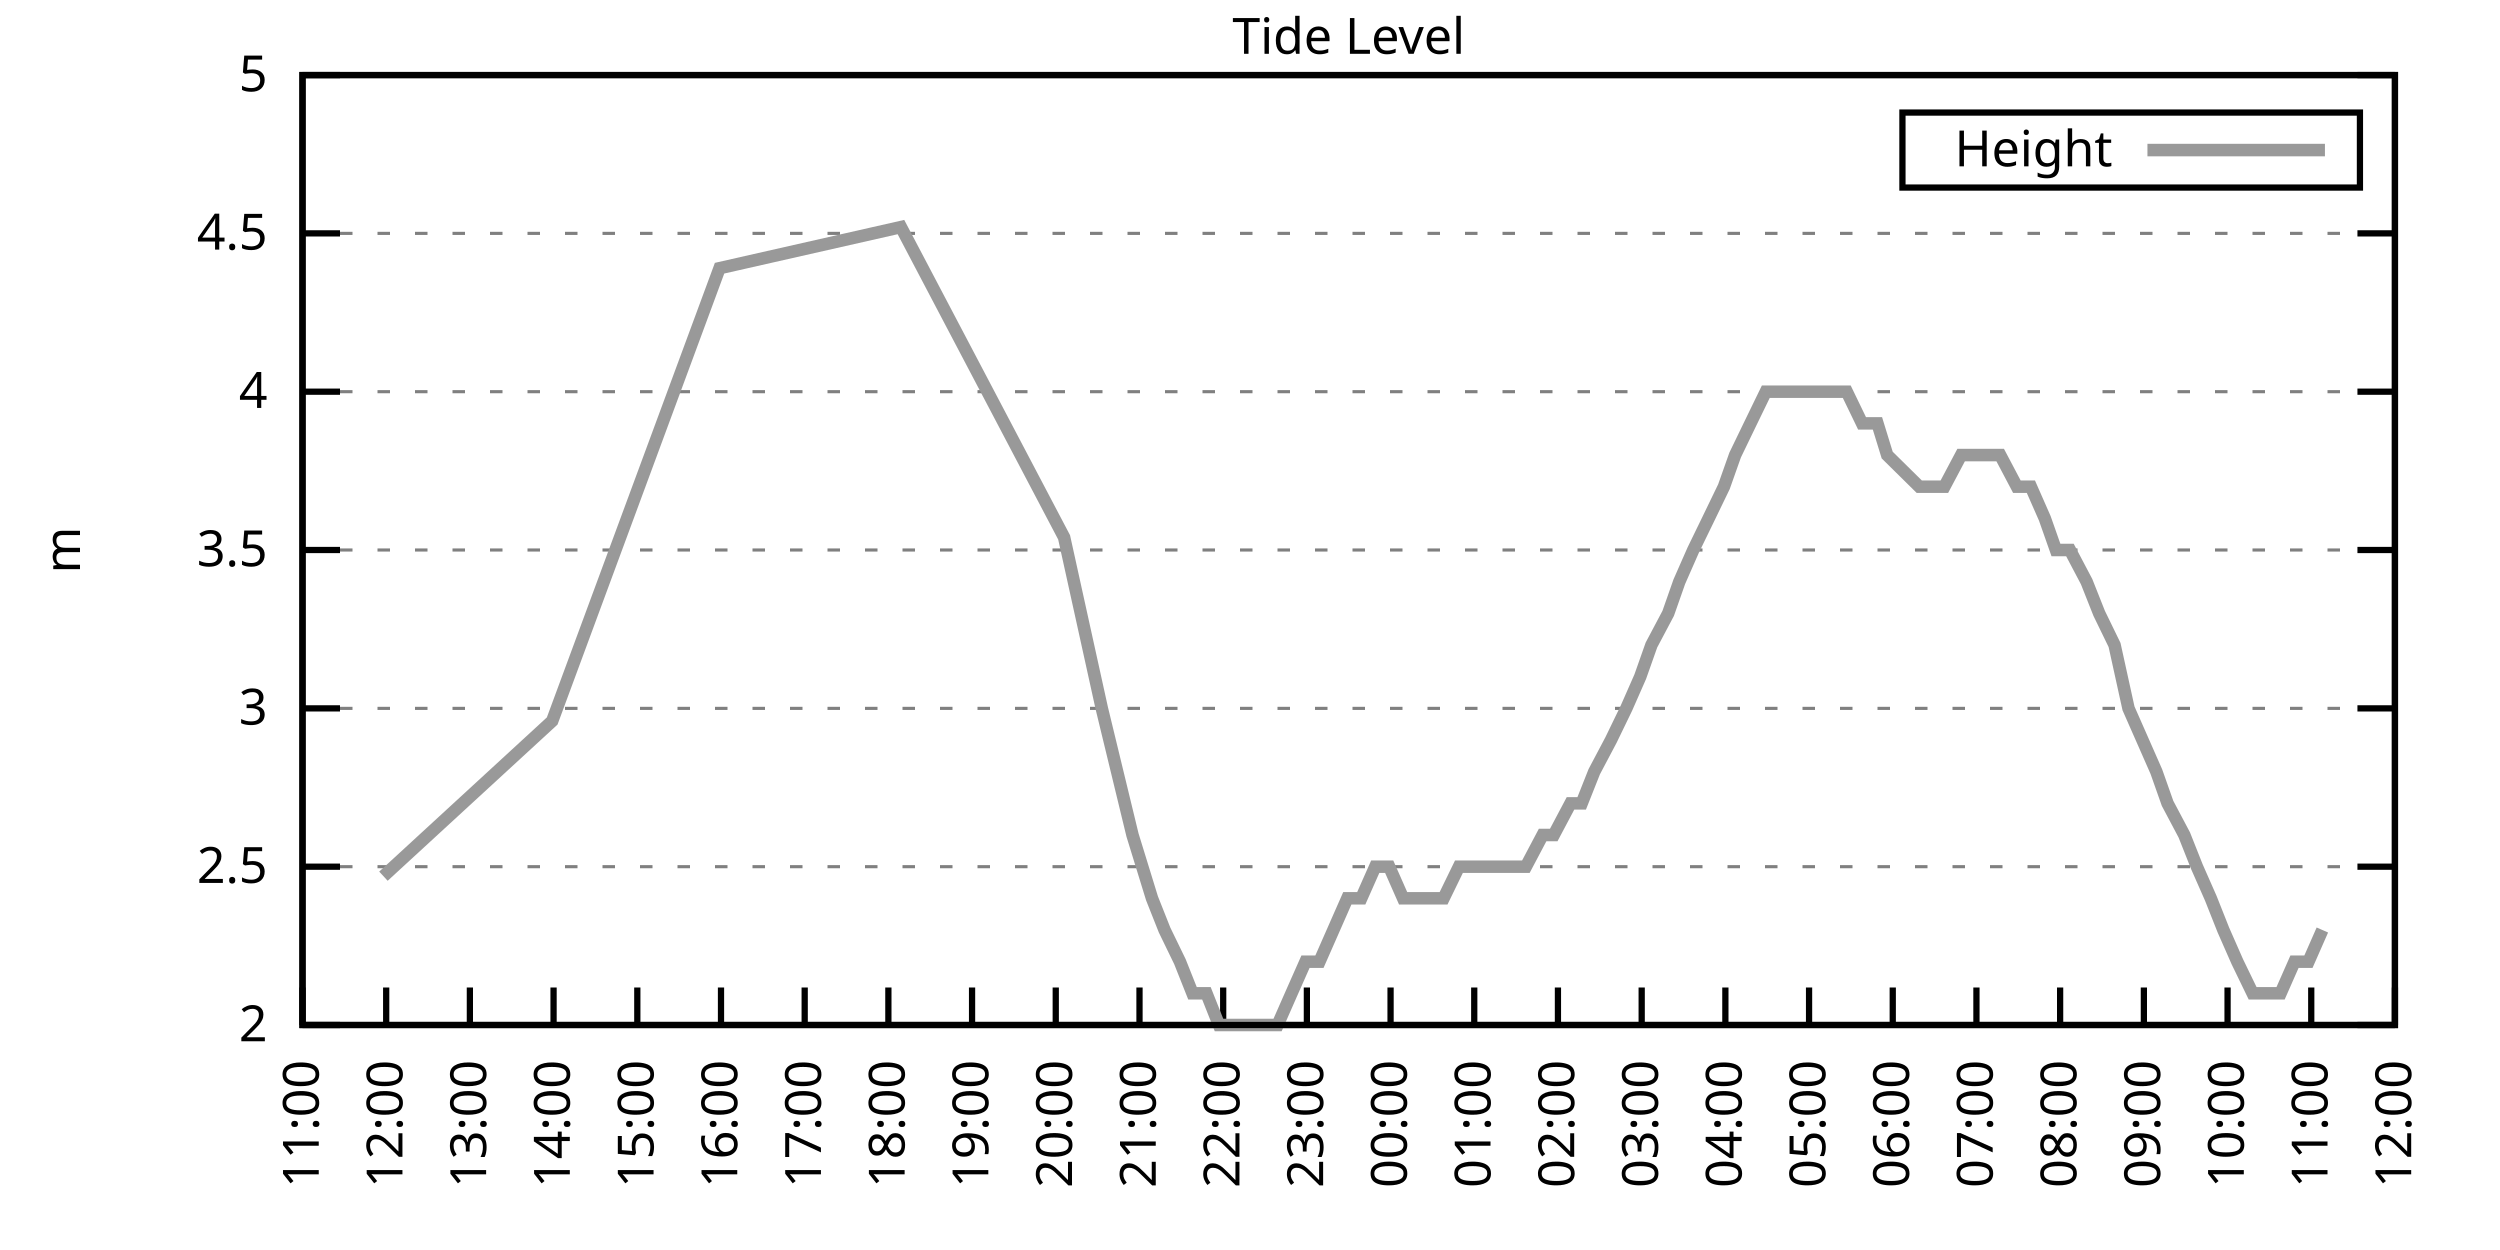
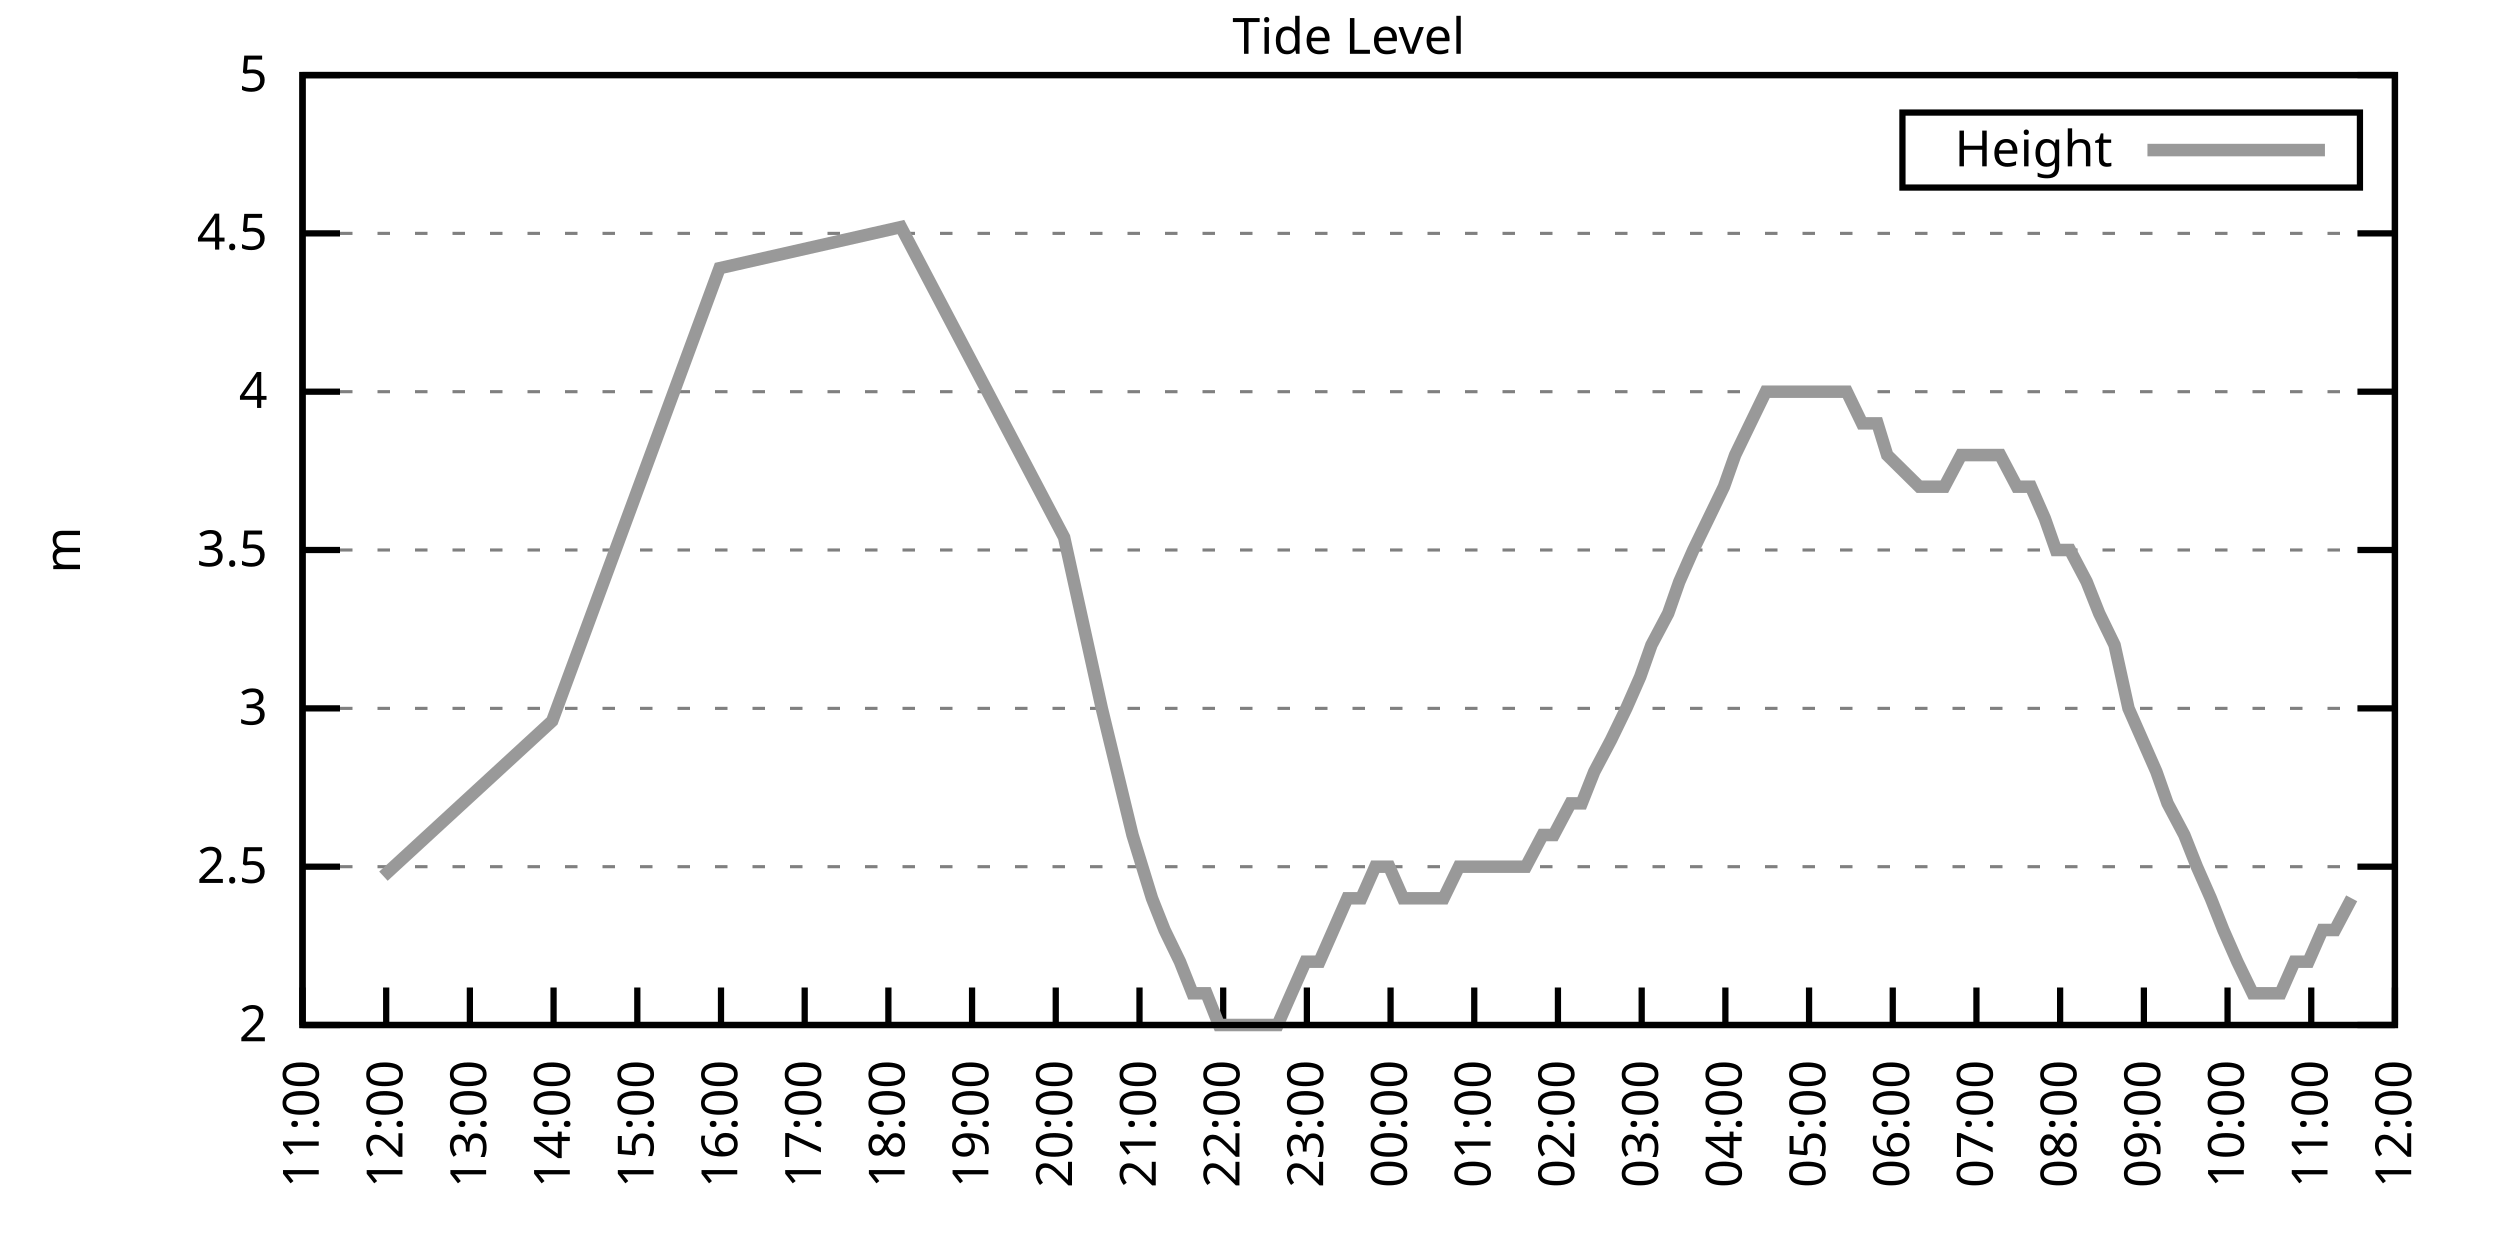
<svg xmlns="http://www.w3.org/2000/svg" xmlns:xlink="http://www.w3.org/1999/xlink" width="400" height="200" viewBox="0 0 400 200">
  <g id="gnuplot_canvas">
    <rect x="0" y="0" width="400" height="200" fill="none" />
    <defs>
      <circle id="gpDot" r="0.5" stroke-width="0.5" stroke="currentColor" />
      <path id="gpPt0" stroke-width="0.333" stroke="currentColor" d="M-1,0 h2 M0,-1 v2" />
      <path id="gpPt1" stroke-width="0.333" stroke="currentColor" d="M-1,-1 L1,1 M1,-1 L-1,1" />
      <path id="gpPt2" stroke-width="0.333" stroke="currentColor" d="M-1,0 L1,0 M0,-1 L0,1 M-1,-1 L1,1 M-1,1 L1,-1" />
      <rect id="gpPt3" stroke-width="0.333" stroke="currentColor" x="-1" y="-1" width="2" height="2" />
      <rect id="gpPt4" stroke-width="0.333" stroke="currentColor" fill="currentColor" x="-1" y="-1" width="2" height="2" />
      <circle id="gpPt5" stroke-width="0.333" stroke="currentColor" cx="0" cy="0" r="1" />
      <use xlink:href="#gpPt5" id="gpPt6" fill="currentColor" stroke="none" />
      <path id="gpPt7" stroke-width="0.333" stroke="currentColor" d="M0,-1.33 L-1.33,0.67 L1.33,0.67 z" />
      <use xlink:href="#gpPt7" id="gpPt8" fill="currentColor" stroke="none" />
      <use xlink:href="#gpPt7" id="gpPt9" stroke="currentColor" transform="rotate(180)" />
      <use xlink:href="#gpPt9" id="gpPt10" fill="currentColor" stroke="none" />
      <use xlink:href="#gpPt3" id="gpPt11" stroke="currentColor" transform="rotate(45)" />
      <use xlink:href="#gpPt11" id="gpPt12" fill="currentColor" stroke="none" />
      <path id="gpPt13" stroke-width="0.333" stroke="currentColor" d="M0,1.330 L1.265,0.411 L0.782,-1.067 L-0.782,-1.076 L-1.265,0.411 z" />
      <use xlink:href="#gpPt13" id="gpPt14" fill="currentColor" stroke="none" />
      <filter id="textbox" filterUnits="objectBoundingBox" x="0" y="0" height="1" width="1">
        <feFlood flood-color="white" flood-opacity="1" result="bgnd" />
        <feComposite in="SourceGraphic" in2="bgnd" operator="atop" />
      </filter>
      <filter id="greybox" filterUnits="objectBoundingBox" x="0" y="0" height="1" width="1">
        <feFlood flood-color="lightgrey" flood-opacity="1" result="grey" />
        <feComposite in="SourceGraphic" in2="grey" operator="atop" />
      </filter>
    </defs>
    <g fill="none" color="white" stroke="currentColor" stroke-width="1.00" stroke-linecap="butt" stroke-linejoin="miter">
</g>
    <g fill="none" color="black" stroke="currentColor" stroke-width="1.00" stroke-linecap="butt" stroke-linejoin="miter">
      <g stroke="none" shape-rendering="crispEdges">
        <polygon fill="rgb(255, 255, 255)" points="48.40,164.00 383.18,164.00 383.18,12.02 48.40,12.02 " />
      </g>
    </g>
    <g fill="none" color="black" stroke="currentColor" stroke-width="1.00" stroke-linecap="butt" stroke-linejoin="miter">
</g>
    <g fill="none" color="black" stroke="black" stroke-width="0.50" stroke-linecap="butt" stroke-linejoin="miter">
</g>
    <g fill="none" color="gray" stroke="currentColor" stroke-width="0.50" stroke-linecap="butt" stroke-linejoin="miter">
      <path stroke="gray" stroke-dasharray="2,4" class="gridline" d="M48.40,164.00 L383.19,164.00  " />
    </g>
    <g fill="none" color="gray" stroke="gray" stroke-width="1.00" stroke-linecap="butt" stroke-linejoin="miter">
</g>
    <g fill="none" color="black" stroke="currentColor" stroke-width="1.00" stroke-linecap="butt" stroke-linejoin="miter">
      <path stroke="black" d="M48.40,164.00 L54.40,164.00 M383.19,164.00 L377.19,164.00  " />
      <g transform="translate(42.80,166.60)" stroke="none" fill="black" font-family="Sans" font-size="8.00" text-anchor="end">
        <text>
          <tspan font-family="Sans"> 2</tspan>
        </text>
      </g>
    </g>
    <g fill="none" color="black" stroke="currentColor" stroke-width="1.00" stroke-linecap="butt" stroke-linejoin="miter">
</g>
    <g fill="none" color="black" stroke="black" stroke-width="0.50" stroke-linecap="butt" stroke-linejoin="miter">
</g>
    <g fill="none" color="gray" stroke="currentColor" stroke-width="0.50" stroke-linecap="butt" stroke-linejoin="miter">
      <path stroke="gray" stroke-dasharray="2,4" class="gridline" d="M48.40,138.67 L383.19,138.67  " />
    </g>
    <g fill="none" color="gray" stroke="gray" stroke-width="1.00" stroke-linecap="butt" stroke-linejoin="miter">
</g>
    <g fill="none" color="black" stroke="currentColor" stroke-width="1.00" stroke-linecap="butt" stroke-linejoin="miter">
      <path stroke="black" d="M48.40,138.67 L54.40,138.67 M383.19,138.67 L377.19,138.67  " />
      <g transform="translate(42.80,141.27)" stroke="none" fill="black" font-family="Sans" font-size="8.00" text-anchor="end">
        <text>
          <tspan font-family="Sans"> 2.5</tspan>
        </text>
      </g>
    </g>
    <g fill="none" color="black" stroke="currentColor" stroke-width="1.00" stroke-linecap="butt" stroke-linejoin="miter">
</g>
    <g fill="none" color="black" stroke="black" stroke-width="0.50" stroke-linecap="butt" stroke-linejoin="miter">
</g>
    <g fill="none" color="gray" stroke="currentColor" stroke-width="0.50" stroke-linecap="butt" stroke-linejoin="miter">
      <path stroke="gray" stroke-dasharray="2,4" class="gridline" d="M48.40,113.34 L383.19,113.34  " />
    </g>
    <g fill="none" color="gray" stroke="gray" stroke-width="1.00" stroke-linecap="butt" stroke-linejoin="miter">
</g>
    <g fill="none" color="black" stroke="currentColor" stroke-width="1.00" stroke-linecap="butt" stroke-linejoin="miter">
      <path stroke="black" d="M48.40,113.34 L54.40,113.34 M383.19,113.34 L377.19,113.34  " />
      <g transform="translate(42.80,115.94)" stroke="none" fill="black" font-family="Sans" font-size="8.00" text-anchor="end">
        <text>
          <tspan font-family="Sans"> 3</tspan>
        </text>
      </g>
    </g>
    <g fill="none" color="black" stroke="currentColor" stroke-width="1.00" stroke-linecap="butt" stroke-linejoin="miter">
</g>
    <g fill="none" color="black" stroke="black" stroke-width="0.50" stroke-linecap="butt" stroke-linejoin="miter">
</g>
    <g fill="none" color="gray" stroke="currentColor" stroke-width="0.50" stroke-linecap="butt" stroke-linejoin="miter">
      <path stroke="gray" stroke-dasharray="2,4" class="gridline" d="M48.40,88.00 L383.19,88.00  " />
    </g>
    <g fill="none" color="gray" stroke="gray" stroke-width="1.00" stroke-linecap="butt" stroke-linejoin="miter">
</g>
    <g fill="none" color="black" stroke="currentColor" stroke-width="1.00" stroke-linecap="butt" stroke-linejoin="miter">
      <path stroke="black" d="M48.40,88.00 L54.40,88.00 M383.19,88.00 L377.19,88.00  " />
      <g transform="translate(42.80,90.60)" stroke="none" fill="black" font-family="Sans" font-size="8.00" text-anchor="end">
        <text>
          <tspan font-family="Sans"> 3.5</tspan>
        </text>
      </g>
    </g>
    <g fill="none" color="black" stroke="currentColor" stroke-width="1.00" stroke-linecap="butt" stroke-linejoin="miter">
</g>
    <g fill="none" color="black" stroke="black" stroke-width="0.50" stroke-linecap="butt" stroke-linejoin="miter">
</g>
    <g fill="none" color="gray" stroke="currentColor" stroke-width="0.50" stroke-linecap="butt" stroke-linejoin="miter">
      <path stroke="gray" stroke-dasharray="2,4" class="gridline" d="M48.40,62.67 L383.19,62.67  " />
    </g>
    <g fill="none" color="gray" stroke="gray" stroke-width="1.00" stroke-linecap="butt" stroke-linejoin="miter">
</g>
    <g fill="none" color="black" stroke="currentColor" stroke-width="1.00" stroke-linecap="butt" stroke-linejoin="miter">
      <path stroke="black" d="M48.40,62.67 L54.40,62.67 M383.19,62.67 L377.19,62.67  " />
      <g transform="translate(42.80,65.27)" stroke="none" fill="black" font-family="Sans" font-size="8.00" text-anchor="end">
        <text>
          <tspan font-family="Sans"> 4</tspan>
        </text>
      </g>
    </g>
    <g fill="none" color="black" stroke="currentColor" stroke-width="1.00" stroke-linecap="butt" stroke-linejoin="miter">
</g>
    <g fill="none" color="black" stroke="black" stroke-width="0.50" stroke-linecap="butt" stroke-linejoin="miter">
</g>
    <g fill="none" color="gray" stroke="currentColor" stroke-width="0.50" stroke-linecap="butt" stroke-linejoin="miter">
      <path stroke="gray" stroke-dasharray="2,4" class="gridline" d="M48.40,37.34 L383.19,37.34  " />
    </g>
    <g fill="none" color="gray" stroke="gray" stroke-width="1.00" stroke-linecap="butt" stroke-linejoin="miter">
</g>
    <g fill="none" color="black" stroke="currentColor" stroke-width="1.00" stroke-linecap="butt" stroke-linejoin="miter">
      <path stroke="black" d="M48.40,37.34 L54.40,37.34 M383.19,37.34 L377.19,37.34  " />
      <g transform="translate(42.80,39.94)" stroke="none" fill="black" font-family="Sans" font-size="8.00" text-anchor="end">
        <text>
          <tspan font-family="Sans"> 4.5</tspan>
        </text>
      </g>
    </g>
    <g fill="none" color="black" stroke="currentColor" stroke-width="1.00" stroke-linecap="butt" stroke-linejoin="miter">
</g>
    <g fill="none" color="black" stroke="black" stroke-width="0.50" stroke-linecap="butt" stroke-linejoin="miter">
</g>
    <g fill="none" color="gray" stroke="currentColor" stroke-width="0.50" stroke-linecap="butt" stroke-linejoin="miter">
      <path stroke="gray" stroke-dasharray="2,4" class="gridline" d="M48.40,12.01 L383.19,12.01  " />
    </g>
    <g fill="none" color="gray" stroke="gray" stroke-width="1.00" stroke-linecap="butt" stroke-linejoin="miter">
</g>
    <g fill="none" color="black" stroke="currentColor" stroke-width="1.00" stroke-linecap="butt" stroke-linejoin="miter">
      <path stroke="black" d="M48.40,12.01 L54.40,12.01 M383.19,12.01 L377.19,12.01  " />
      <g transform="translate(42.80,14.61)" stroke="none" fill="black" font-family="Sans" font-size="8.00" text-anchor="end">
        <text>
          <tspan font-family="Sans"> 5</tspan>
        </text>
      </g>
    </g>
    <g fill="none" color="black" stroke="currentColor" stroke-width="1.00" stroke-linecap="butt" stroke-linejoin="miter">
      <path stroke="black" d="M48.40,164.00 L48.40,158.00  " />
      <g transform="translate(51.00,169.60) rotate(270.00)" stroke="none" fill="black" font-family="Sans" font-size="8.00" text-anchor="end">
        <text>
          <tspan font-family="Sans">11:00</tspan>
        </text>
      </g>
    </g>
    <g fill="none" color="black" stroke="currentColor" stroke-width="1.00" stroke-linecap="butt" stroke-linejoin="miter">
      <path stroke="black" d="M61.79,164.00 L61.79,158.00  " />
      <g transform="translate(64.39,169.60) rotate(270.00)" stroke="none" fill="black" font-family="Sans" font-size="8.00" text-anchor="end">
        <text>
          <tspan font-family="Sans">12:00</tspan>
        </text>
      </g>
    </g>
    <g fill="none" color="black" stroke="currentColor" stroke-width="1.00" stroke-linecap="butt" stroke-linejoin="miter">
      <path stroke="black" d="M75.18,164.00 L75.18,158.00  " />
      <g transform="translate(77.78,169.60) rotate(270.00)" stroke="none" fill="black" font-family="Sans" font-size="8.00" text-anchor="end">
        <text>
          <tspan font-family="Sans">13:00</tspan>
        </text>
      </g>
    </g>
    <g fill="none" color="black" stroke="currentColor" stroke-width="1.00" stroke-linecap="butt" stroke-linejoin="miter">
      <path stroke="black" d="M88.57,164.00 L88.57,158.00  " />
      <g transform="translate(91.17,169.60) rotate(270.00)" stroke="none" fill="black" font-family="Sans" font-size="8.00" text-anchor="end">
        <text>
          <tspan font-family="Sans">14:00</tspan>
        </text>
      </g>
    </g>
    <g fill="none" color="black" stroke="currentColor" stroke-width="1.00" stroke-linecap="butt" stroke-linejoin="miter">
      <path stroke="black" d="M101.97,164.00 L101.97,158.00  " />
      <g transform="translate(104.57,169.60) rotate(270.00)" stroke="none" fill="black" font-family="Sans" font-size="8.00" text-anchor="end">
        <text>
          <tspan font-family="Sans">15:00</tspan>
        </text>
      </g>
    </g>
    <g fill="none" color="black" stroke="currentColor" stroke-width="1.00" stroke-linecap="butt" stroke-linejoin="miter">
      <path stroke="black" d="M115.36,164.00 L115.36,158.00  " />
      <g transform="translate(117.96,169.60) rotate(270.00)" stroke="none" fill="black" font-family="Sans" font-size="8.00" text-anchor="end">
        <text>
          <tspan font-family="Sans">16:00</tspan>
        </text>
      </g>
    </g>
    <g fill="none" color="black" stroke="currentColor" stroke-width="1.00" stroke-linecap="butt" stroke-linejoin="miter">
      <path stroke="black" d="M128.75,164.00 L128.75,158.00  " />
      <g transform="translate(131.35,169.60) rotate(270.00)" stroke="none" fill="black" font-family="Sans" font-size="8.00" text-anchor="end">
        <text>
          <tspan font-family="Sans">17:00</tspan>
        </text>
      </g>
    </g>
    <g fill="none" color="black" stroke="currentColor" stroke-width="1.00" stroke-linecap="butt" stroke-linejoin="miter">
      <path stroke="black" d="M142.14,164.00 L142.14,158.00  " />
      <g transform="translate(144.74,169.60) rotate(270.00)" stroke="none" fill="black" font-family="Sans" font-size="8.00" text-anchor="end">
        <text>
          <tspan font-family="Sans">18:00</tspan>
        </text>
      </g>
    </g>
    <g fill="none" color="black" stroke="currentColor" stroke-width="1.00" stroke-linecap="butt" stroke-linejoin="miter">
      <path stroke="black" d="M155.53,164.00 L155.53,158.00  " />
      <g transform="translate(158.13,169.60) rotate(270.00)" stroke="none" fill="black" font-family="Sans" font-size="8.00" text-anchor="end">
        <text>
          <tspan font-family="Sans">19:00</tspan>
        </text>
      </g>
    </g>
    <g fill="none" color="black" stroke="currentColor" stroke-width="1.00" stroke-linecap="butt" stroke-linejoin="miter">
      <path stroke="black" d="M168.92,164.00 L168.92,158.00  " />
      <g transform="translate(171.52,169.60) rotate(270.00)" stroke="none" fill="black" font-family="Sans" font-size="8.00" text-anchor="end">
        <text>
          <tspan font-family="Sans">20:00</tspan>
        </text>
      </g>
    </g>
    <g fill="none" color="black" stroke="currentColor" stroke-width="1.00" stroke-linecap="butt" stroke-linejoin="miter">
      <path stroke="black" d="M182.32,164.00 L182.32,158.00  " />
      <g transform="translate(184.92,169.60) rotate(270.00)" stroke="none" fill="black" font-family="Sans" font-size="8.00" text-anchor="end">
        <text>
          <tspan font-family="Sans">21:00</tspan>
        </text>
      </g>
    </g>
    <g fill="none" color="black" stroke="currentColor" stroke-width="1.00" stroke-linecap="butt" stroke-linejoin="miter">
      <path stroke="black" d="M195.71,164.00 L195.71,158.00  " />
      <g transform="translate(198.31,169.60) rotate(270.00)" stroke="none" fill="black" font-family="Sans" font-size="8.00" text-anchor="end">
        <text>
          <tspan font-family="Sans">22:00</tspan>
        </text>
      </g>
    </g>
    <g fill="none" color="black" stroke="currentColor" stroke-width="1.00" stroke-linecap="butt" stroke-linejoin="miter">
      <path stroke="black" d="M209.10,164.00 L209.10,158.00  " />
      <g transform="translate(211.70,169.60) rotate(270.00)" stroke="none" fill="black" font-family="Sans" font-size="8.00" text-anchor="end">
        <text>
          <tspan font-family="Sans">23:00</tspan>
        </text>
      </g>
    </g>
    <g fill="none" color="black" stroke="currentColor" stroke-width="1.00" stroke-linecap="butt" stroke-linejoin="miter">
      <path stroke="black" d="M222.49,164.00 L222.49,158.00  " />
      <g transform="translate(225.09,169.60) rotate(270.00)" stroke="none" fill="black" font-family="Sans" font-size="8.00" text-anchor="end">
        <text>
          <tspan font-family="Sans">00:00</tspan>
        </text>
      </g>
    </g>
    <g fill="none" color="black" stroke="currentColor" stroke-width="1.00" stroke-linecap="butt" stroke-linejoin="miter">
      <path stroke="black" d="M235.88,164.00 L235.88,158.00  " />
      <g transform="translate(238.48,169.60) rotate(270.00)" stroke="none" fill="black" font-family="Sans" font-size="8.00" text-anchor="end">
        <text>
          <tspan font-family="Sans">01:00</tspan>
        </text>
      </g>
    </g>
    <g fill="none" color="black" stroke="currentColor" stroke-width="1.00" stroke-linecap="butt" stroke-linejoin="miter">
      <path stroke="black" d="M249.27,164.00 L249.27,158.00  " />
      <g transform="translate(251.87,169.60) rotate(270.00)" stroke="none" fill="black" font-family="Sans" font-size="8.00" text-anchor="end">
        <text>
          <tspan font-family="Sans">02:00</tspan>
        </text>
      </g>
    </g>
    <g fill="none" color="black" stroke="currentColor" stroke-width="1.00" stroke-linecap="butt" stroke-linejoin="miter">
      <path stroke="black" d="M262.67,164.00 L262.67,158.00  " />
      <g transform="translate(265.27,169.60) rotate(270.00)" stroke="none" fill="black" font-family="Sans" font-size="8.00" text-anchor="end">
        <text>
          <tspan font-family="Sans">03:00</tspan>
        </text>
      </g>
    </g>
    <g fill="none" color="black" stroke="currentColor" stroke-width="1.00" stroke-linecap="butt" stroke-linejoin="miter">
      <path stroke="black" d="M276.06,164.00 L276.06,158.00  " />
      <g transform="translate(278.66,169.60) rotate(270.00)" stroke="none" fill="black" font-family="Sans" font-size="8.00" text-anchor="end">
        <text>
          <tspan font-family="Sans">04:00</tspan>
        </text>
      </g>
    </g>
    <g fill="none" color="black" stroke="currentColor" stroke-width="1.00" stroke-linecap="butt" stroke-linejoin="miter">
      <path stroke="black" d="M289.45,164.00 L289.45,158.00  " />
      <g transform="translate(292.05,169.60) rotate(270.00)" stroke="none" fill="black" font-family="Sans" font-size="8.00" text-anchor="end">
        <text>
          <tspan font-family="Sans">05:00</tspan>
        </text>
      </g>
    </g>
    <g fill="none" color="black" stroke="currentColor" stroke-width="1.00" stroke-linecap="butt" stroke-linejoin="miter">
      <path stroke="black" d="M302.84,164.00 L302.84,158.00  " />
      <g transform="translate(305.44,169.60) rotate(270.00)" stroke="none" fill="black" font-family="Sans" font-size="8.00" text-anchor="end">
        <text>
          <tspan font-family="Sans">06:00</tspan>
        </text>
      </g>
    </g>
    <g fill="none" color="black" stroke="currentColor" stroke-width="1.00" stroke-linecap="butt" stroke-linejoin="miter">
      <path stroke="black" d="M316.23,164.00 L316.23,158.00  " />
      <g transform="translate(318.83,169.60) rotate(270.00)" stroke="none" fill="black" font-family="Sans" font-size="8.00" text-anchor="end">
        <text>
          <tspan font-family="Sans">07:00</tspan>
        </text>
      </g>
    </g>
    <g fill="none" color="black" stroke="currentColor" stroke-width="1.00" stroke-linecap="butt" stroke-linejoin="miter">
      <path stroke="black" d="M329.62,164.00 L329.62,158.00  " />
      <g transform="translate(332.22,169.60) rotate(270.00)" stroke="none" fill="black" font-family="Sans" font-size="8.00" text-anchor="end">
        <text>
          <tspan font-family="Sans">08:00</tspan>
        </text>
      </g>
    </g>
    <g fill="none" color="black" stroke="currentColor" stroke-width="1.00" stroke-linecap="butt" stroke-linejoin="miter">
      <path stroke="black" d="M343.02,164.00 L343.02,158.00  " />
      <g transform="translate(345.62,169.60) rotate(270.00)" stroke="none" fill="black" font-family="Sans" font-size="8.00" text-anchor="end">
        <text>
          <tspan font-family="Sans">09:00</tspan>
        </text>
      </g>
    </g>
    <g fill="none" color="black" stroke="currentColor" stroke-width="1.00" stroke-linecap="butt" stroke-linejoin="miter">
      <path stroke="black" d="M356.41,164.00 L356.41,158.00  " />
      <g transform="translate(359.01,169.60) rotate(270.00)" stroke="none" fill="black" font-family="Sans" font-size="8.00" text-anchor="end">
        <text>
          <tspan font-family="Sans">10:00</tspan>
        </text>
      </g>
    </g>
    <g fill="none" color="black" stroke="currentColor" stroke-width="1.00" stroke-linecap="butt" stroke-linejoin="miter">
      <path stroke="black" d="M369.80,164.00 L369.80,158.00  " />
      <g transform="translate(372.40,169.60) rotate(270.00)" stroke="none" fill="black" font-family="Sans" font-size="8.00" text-anchor="end">
        <text>
          <tspan font-family="Sans">11:00</tspan>
        </text>
      </g>
    </g>
    <g fill="none" color="black" stroke="currentColor" stroke-width="1.00" stroke-linecap="butt" stroke-linejoin="miter">
      <path stroke="black" d="M383.19,164.00 L383.19,158.00  " />
      <g transform="translate(385.79,169.60) rotate(270.00)" stroke="none" fill="black" font-family="Sans" font-size="8.00" text-anchor="end">
        <text>
          <tspan font-family="Sans">12:00</tspan>
        </text>
      </g>
    </g>
    <g fill="none" color="black" stroke="currentColor" stroke-width="1.00" stroke-linecap="butt" stroke-linejoin="miter">
</g>
    <g fill="none" color="black" stroke="currentColor" stroke-width="1.00" stroke-linecap="butt" stroke-linejoin="miter">
      <path stroke="black" d="M48.40,12.01 L48.40,164.00 L383.19,164.00 L383.19,12.01 L48.40,12.01 Z  " />
    </g>
    <g fill="none" color="black" stroke="currentColor" stroke-width="1.00" stroke-linecap="butt" stroke-linejoin="miter">
</g>
    <g fill="none" color="black" stroke="currentColor" stroke-width="1.00" stroke-linecap="butt" stroke-linejoin="miter">
      <path stroke="black" d="M304.39,30.01 L304.39,18.01 L377.59,18.01 L377.59,30.01 L304.39,30.01 Z  " />
    </g>
    <g id="Tide_level_plot_1">
      <g fill="none" color="white" stroke="black" stroke-width="2.00" stroke-linecap="butt" stroke-linejoin="miter">
</g>
      <g fill="none" color="black" stroke="currentColor" stroke-width="2.00" stroke-linecap="butt" stroke-linejoin="miter">
        <g transform="translate(337.99,26.61)" stroke="none" fill="black" font-family="Sans" font-size="8.00" text-anchor="end">
          <text>
            <tspan font-family="Sans">Height</tspan>
          </text>
        </g>
      </g>
      <g fill="none" color="black" stroke="currentColor" stroke-width="2.00" stroke-linecap="butt" stroke-linejoin="miter">
-         <path stroke="rgb(153, 153, 153)" d="M343.59,24.01 L371.99,24.01 M61.35,140.19 L88.35,115.36 L115.13,42.91 L144.15,36.33 L170.26,85.98 L176.29,113.34   L181.20,133.60 L184.32,143.73 L186.33,148.80 L188.79,153.87 L190.80,158.93 L193.03,158.93 L195.04,164.00 L197.27,164.00   L199.50,164.00 L201.73,164.00 L204.41,164.00 L206.64,158.93 L208.88,153.87 L211.11,153.87 L213.34,148.80 L215.57,143.73   L217.80,143.73 L220.04,138.67 L222.27,138.67 L224.50,143.73 L226.73,143.73 L228.74,143.73 L230.97,143.73 L233.43,138.67   L235.44,138.67 L237.44,138.67 L239.90,138.67 L242.36,138.67 L244.14,138.67 L246.82,133.60 L248.60,133.60 L251.28,128.54   L253.07,128.54 L255.08,123.47 L257.76,118.40 L260.21,113.34 L262.44,108.27 L264.23,103.20 L266.91,98.14 L268.69,93.07   L270.92,88.00 L273.38,82.94 L275.83,77.87 L277.62,72.81 L280.07,67.74 L282.53,62.67 L284.76,62.67 L286.55,62.67   L289.23,62.67 L290.79,62.67 L293.24,62.67 L295.48,62.67 L297.93,67.74 L300.39,67.74 L301.95,72.81 L307.08,77.87   L308.87,77.87 L311.10,77.87 L313.78,72.81 L315.79,72.81 L318.02,72.81 L320.03,72.81 L322.70,77.87 L324.94,77.87   L327.17,82.94 L328.95,88.00 L331.19,88.00 L333.86,93.07 L335.87,98.14 L338.33,103.20 L340.56,113.34 L342.79,118.40   L345.02,123.47 L346.81,128.54 L349.49,133.60 L351.50,138.67 L353.73,143.73 L355.74,148.80 L357.97,153.87 L360.42,158.93   L362.43,158.93 L364.89,158.93 L367.12,153.87 L369.35,153.87 L371.58,148.80  " />
+         <path stroke="rgb(153, 153, 153)" d="M343.59,24.01 L371.99,24.01 M61.35,140.19 L88.35,115.36 L115.13,42.91 L144.15,36.33 L170.26,85.98 L176.29,113.34   L181.20,133.60 L184.32,143.73 L186.33,148.80 L188.79,153.87 L190.80,158.93 L193.03,158.93 L195.04,164.00 L197.27,164.00   L199.50,164.00 L201.73,164.00 L204.41,164.00 L206.64,158.93 L208.88,153.87 L211.11,153.87 L213.34,148.80 L215.57,143.73   L217.80,143.73 L220.04,138.67 L222.27,138.67 L224.50,143.73 L226.73,143.73 L228.74,143.73 L230.97,143.73 L233.43,138.67   L235.44,138.67 L237.44,138.67 L239.90,138.67 L242.36,138.67 L244.14,138.67 L246.82,133.60 L248.60,133.60 L251.28,128.54   L253.07,128.54 L255.08,123.47 L257.76,118.40 L260.21,113.34 L262.44,108.27 L264.23,103.20 L266.91,98.14 L268.69,93.07   L270.92,88.00 L273.38,82.94 L275.83,77.87 L277.62,72.81 L280.07,67.74 L282.53,62.67 L284.76,62.67 L286.55,62.67   L289.23,62.67 L290.79,62.67 L293.24,62.67 L295.48,62.67 L297.93,67.74 L300.39,67.74 L301.95,72.81 L307.08,77.87   L308.87,77.87 L311.10,77.87 L313.78,72.81 L315.79,72.81 L318.02,72.81 L320.03,72.81 L322.70,77.87 L324.94,77.87   L327.17,82.94 L328.95,88.00 L331.19,88.00 L333.86,93.07 L335.87,98.14 L338.33,103.20 L340.56,113.34 L342.79,118.40   L345.02,123.47 L346.81,128.54 L349.49,133.60 L351.50,138.67 L353.73,143.73 L355.74,148.80 L357.97,153.87 L360.42,158.93   L362.43,158.93 L364.89,158.93 L367.12,153.87 L369.35,153.87 L371.58,148.80 L373.59,148.80 L376.27,143.73  " />
      </g>
    </g>
    <g fill="none" color="black" stroke="currentColor" stroke-width="2.00" stroke-linecap="butt" stroke-linejoin="miter">
</g>
    <g fill="none" color="black" stroke="black" stroke-width="1.00" stroke-linecap="butt" stroke-linejoin="miter">
</g>
    <g fill="none" color="black" stroke="currentColor" stroke-width="1.00" stroke-linecap="butt" stroke-linejoin="miter">
      <path stroke="black" d="M48.40,12.01 L48.40,164.00 L383.19,164.00 L383.19,12.01 L48.40,12.01 Z  " />
      <g transform="translate(12.80,88.01) rotate(270.00)" stroke="none" fill="black" font-family="Sans" font-size="8.00" text-anchor="middle">
        <text>
          <tspan font-family="Sans">m</tspan>
        </text>
      </g>
    </g>
    <g fill="none" color="black" stroke="currentColor" stroke-width="1.00" stroke-linecap="butt" stroke-linejoin="miter">
</g>
    <g fill="none" color="black" stroke="currentColor" stroke-width="1.00" stroke-linecap="butt" stroke-linejoin="miter">
      <g transform="translate(215.79,8.61)" stroke="none" fill="black" font-family="Sans" font-size="8.00" text-anchor="middle">
        <text>
          <tspan font-family="Sans">Tide Level</tspan>
        </text>
      </g>
    </g>
    <g fill="none" color="black" stroke="currentColor" stroke-width="1.00" stroke-linecap="butt" stroke-linejoin="miter">
</g>
  </g>
</svg>
